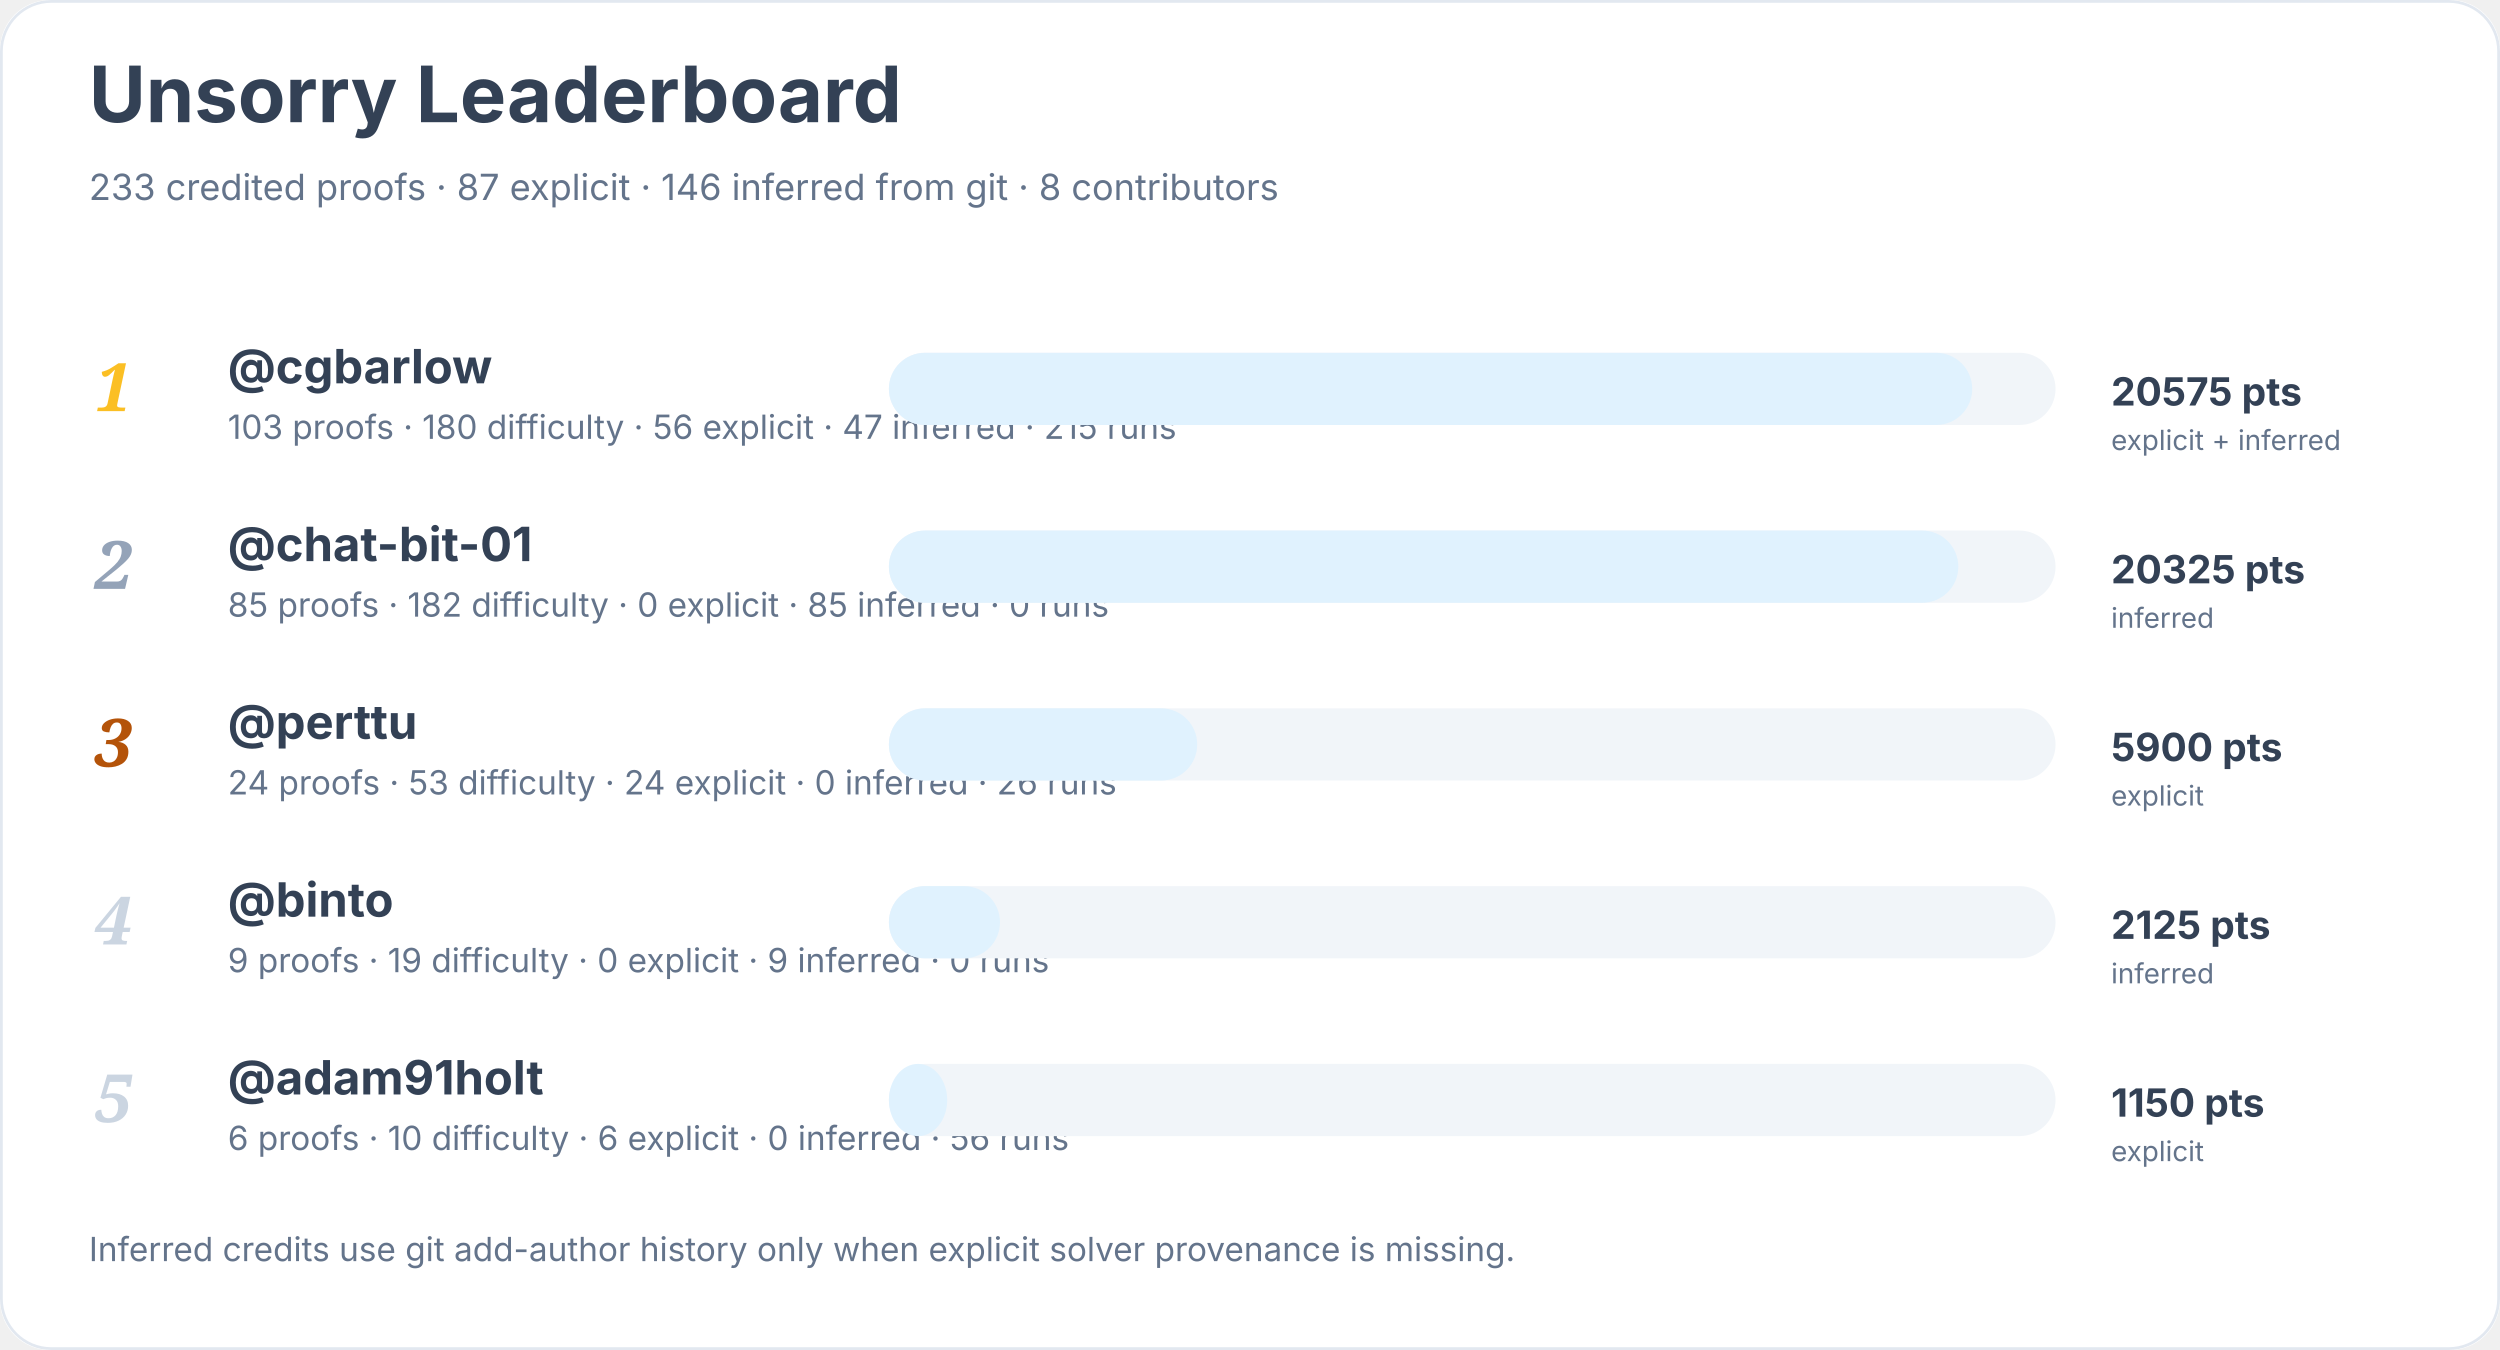
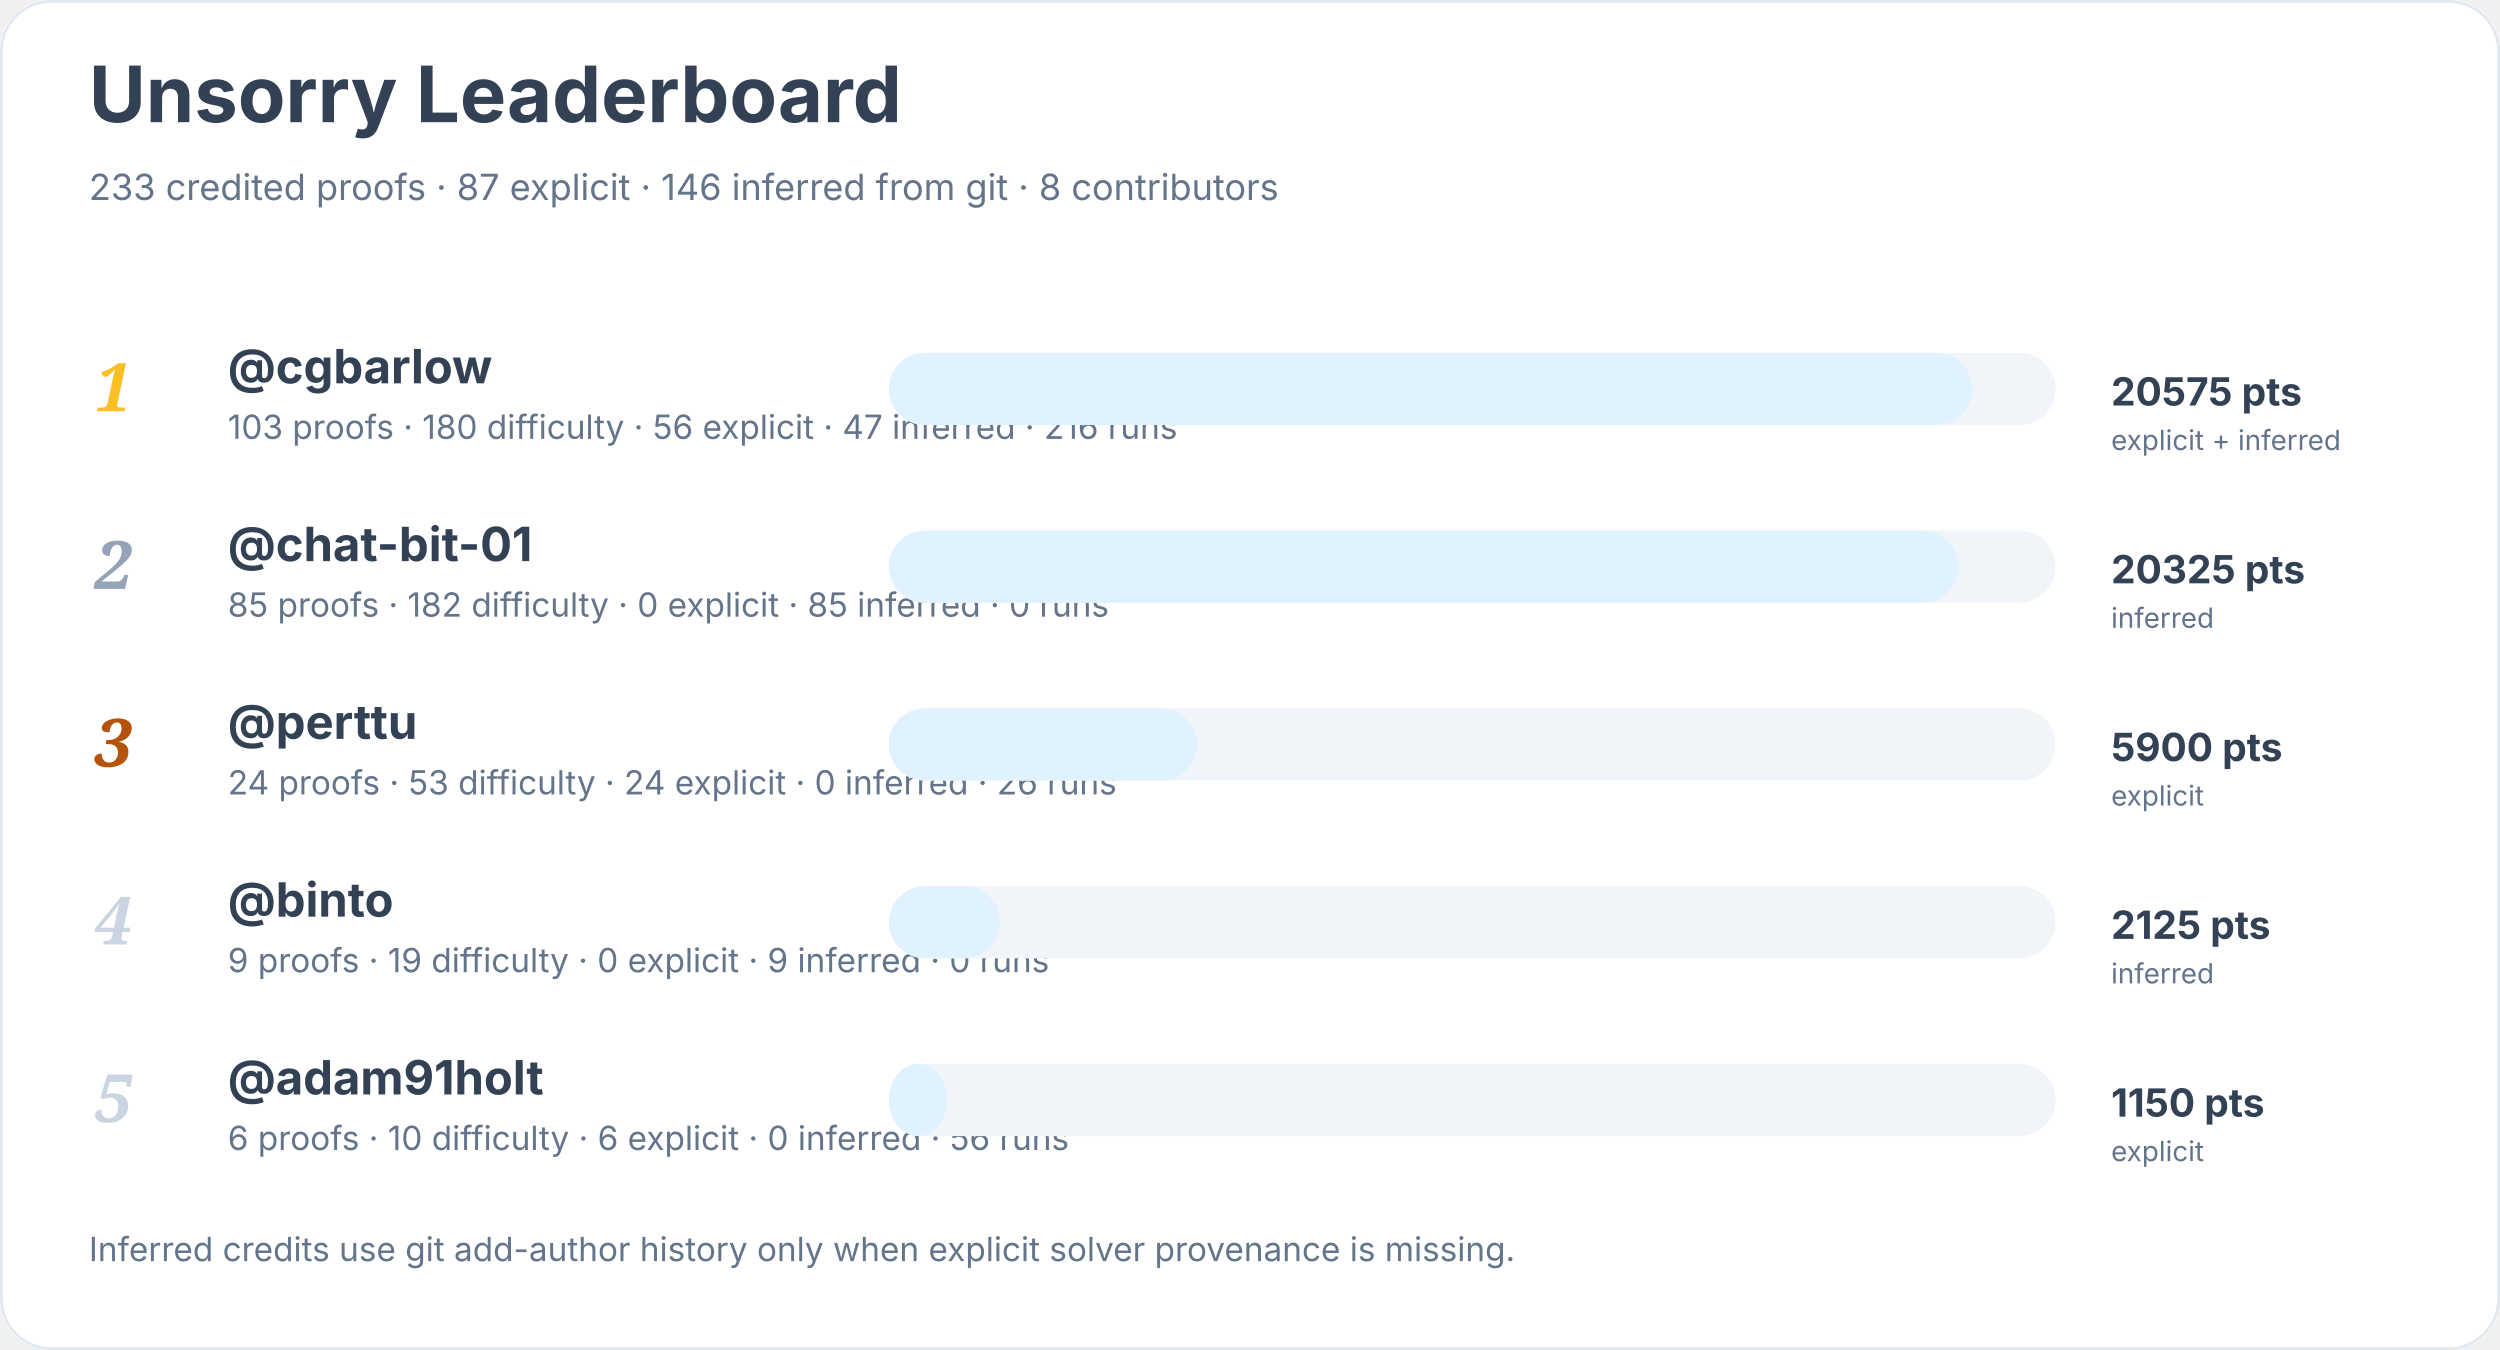
<svg xmlns="http://www.w3.org/2000/svg" width="900" height="486" viewBox="0 0 900 486" role="img" aria-labelledby="title desc">
  <rect width="900" height="100%" rx="18" fill="#ffffff" />
  <rect x="0.5" y="0.5" width="899" height="485" rx="18" fill="none" stroke="#e2e8f0" />
  <text x="32" y="44" font-family="Inter, system-ui, sans-serif" font-size="28" font-weight="700" fill="#334155">Unsorry Leaderboard</text>
  <text x="32" y="72" font-family="Inter, system-ui, sans-serif" font-size="13" fill="#64748b">233 credited proofs · 87 explicit · 146 inferred from git · 8 contributors</text>
  <text x="34" y="148" font-family="Georgia, serif" font-size="24" font-style="italic" font-weight="700" fill="#fbbf24">1</text>
  <a href="https://github.com/cgbarlow">
    <text x="82" y="138" font-family="Inter, system-ui, sans-serif" font-size="17" font-weight="650" fill="#334155">@cgbarlow</text>
  </a>
-   <text x="82" y="158" font-family="Inter, system-ui, sans-serif" font-size="12" fill="#64748b">103 proofs · 180 difficulty · 56 explicit · 47 inferred · 215 runs</text>
+   <text x="82" y="158" font-family="Inter, system-ui, sans-serif" font-size="12" fill="#64748b">103 proofs · 180 difficulty · 56 explicit · 47 inferred · 216 runs</text>
  <rect x="320" y="127" width="420" height="26" rx="13" fill="#f1f5f9" />
  <rect x="320" y="127" width="390" height="26" rx="13" fill="#e0f2fe" />
  <text x="760" y="146" font-family="Inter, system-ui, sans-serif" font-size="14" font-weight="700" fill="#334155">20575 pts</text>
  <text x="760" y="162" font-family="Inter, system-ui, sans-serif" font-size="10" fill="#64748b">explicit + inferred</text>
  <text x="34" y="212" font-family="Georgia, serif" font-size="24" font-style="italic" font-weight="700" fill="#94a3b8">2</text>
  <a href="https://github.com/chat-bit-01">
    <text x="82" y="202" font-family="Inter, system-ui, sans-serif" font-size="17" font-weight="650" fill="#334155">@chat-bit-01</text>
  </a>
  <text x="82" y="222" font-family="Inter, system-ui, sans-serif" font-size="12" fill="#64748b">85 proofs · 182 difficulty · 0 explicit · 85 inferred · 0 runs</text>
  <rect x="320" y="191" width="420" height="26" rx="13" fill="#f1f5f9" />
  <rect x="320" y="191" width="385" height="26" rx="13" fill="#e0f2fe" />
  <text x="760" y="210" font-family="Inter, system-ui, sans-serif" font-size="14" font-weight="700" fill="#334155">20325 pts</text>
  <text x="760" y="226" font-family="Inter, system-ui, sans-serif" font-size="10" fill="#64748b">inferred</text>
  <text x="34" y="276" font-family="Georgia, serif" font-size="24" font-style="italic" font-weight="700" fill="#b45309">3</text>
  <a href="https://github.com/perttu">
    <text x="82" y="266" font-family="Inter, system-ui, sans-serif" font-size="17" font-weight="650" fill="#334155">@perttu</text>
  </a>
  <text x="82" y="286" font-family="Inter, system-ui, sans-serif" font-size="12" fill="#64748b">24 proofs · 53 difficulty · 24 explicit · 0 inferred · 26 runs</text>
  <rect x="320" y="255" width="420" height="26" rx="13" fill="#f1f5f9" />
  <rect x="320" y="255" width="111" height="26" rx="13" fill="#e0f2fe" />
  <text x="760" y="274" font-family="Inter, system-ui, sans-serif" font-size="14" font-weight="700" fill="#334155">5900 pts</text>
  <text x="760" y="290" font-family="Inter, system-ui, sans-serif" font-size="10" fill="#64748b">explicit</text>
  <text x="34" y="340" font-family="Georgia, serif" font-size="24" font-style="italic" font-weight="700" fill="#cbd5e1">4</text>
  <a href="https://github.com/binto">
    <text x="82" y="330" font-family="Inter, system-ui, sans-serif" font-size="17" font-weight="650" fill="#334155">@binto</text>
  </a>
  <text x="82" y="350" font-family="Inter, system-ui, sans-serif" font-size="12" fill="#64748b">9 proofs · 19 difficulty · 0 explicit · 9 inferred · 0 runs</text>
  <rect x="320" y="319" width="420" height="26" rx="13" fill="#f1f5f9" />
  <rect x="320" y="319" width="40" height="26" rx="13" fill="#e0f2fe" />
  <text x="760" y="338" font-family="Inter, system-ui, sans-serif" font-size="14" font-weight="700" fill="#334155">2125 pts</text>
  <text x="760" y="354" font-family="Inter, system-ui, sans-serif" font-size="10" fill="#64748b">inferred</text>
  <text x="34" y="404" font-family="Georgia, serif" font-size="24" font-style="italic" font-weight="700" fill="#cbd5e1">5</text>
  <a href="https://github.com/adam91holt">
    <text x="82" y="394" font-family="Inter, system-ui, sans-serif" font-size="17" font-weight="650" fill="#334155">@adam91holt</text>
  </a>
  <text x="82" y="414" font-family="Inter, system-ui, sans-serif" font-size="12" fill="#64748b">6 proofs · 10 difficulty · 6 explicit · 0 inferred · 56 runs</text>
  <rect x="320" y="383" width="420" height="26" rx="13" fill="#f1f5f9" />
  <rect x="320" y="383" width="21" height="26" rx="13" fill="#e0f2fe" />
  <text x="760" y="402" font-family="Inter, system-ui, sans-serif" font-size="14" font-weight="700" fill="#334155">1150 pts</text>
  <text x="760" y="418" font-family="Inter, system-ui, sans-serif" font-size="10" fill="#64748b">explicit</text>
  <text x="32" y="454" font-family="Inter, system-ui, sans-serif" font-size="12" fill="#64748b">Inferred credits use git add-author history only when explicit solver provenance is missing.</text>
</svg>
